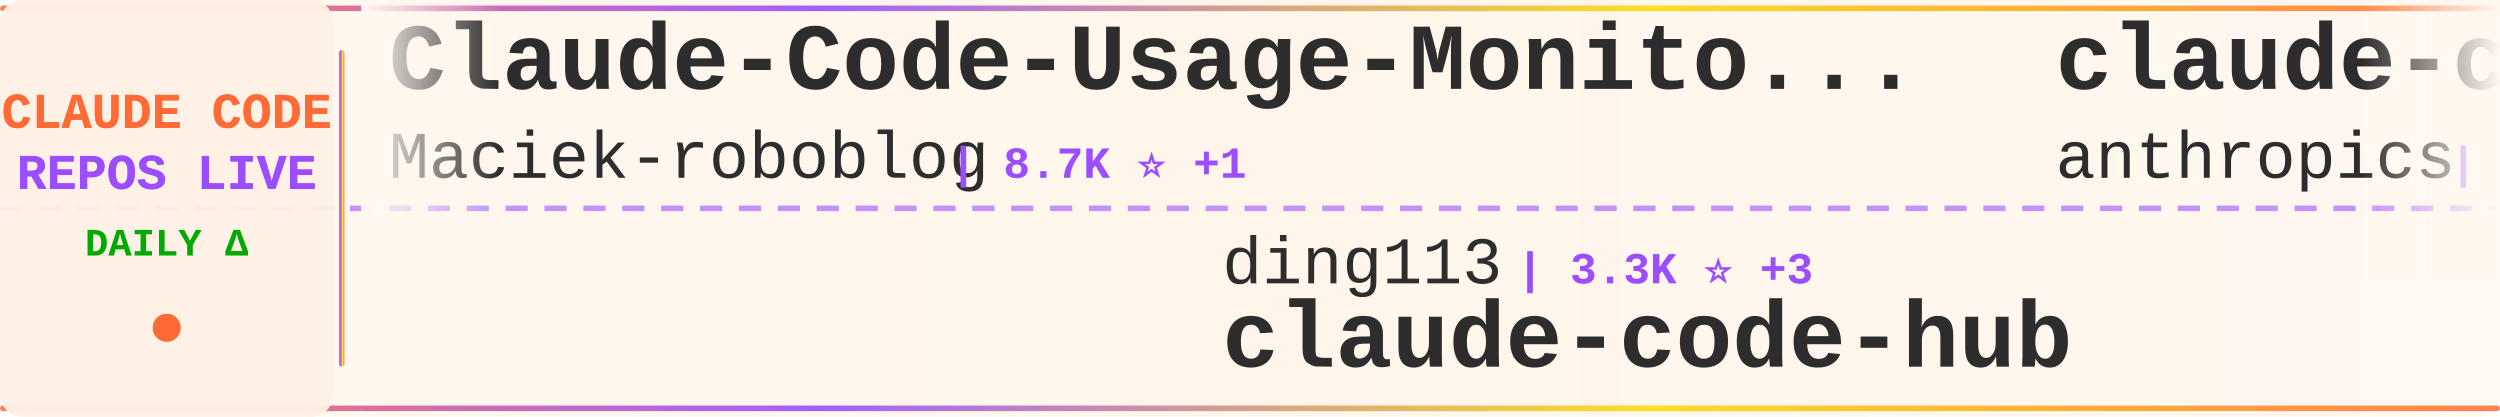
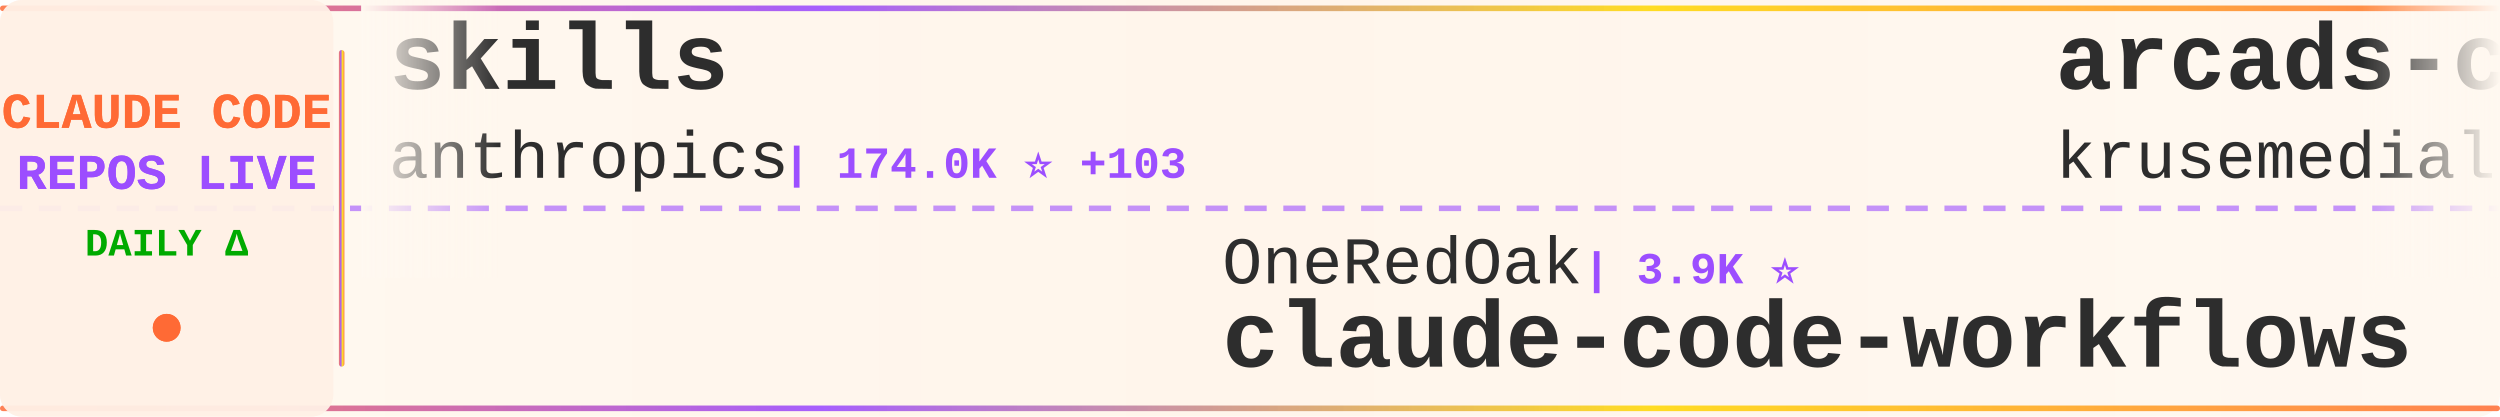
<svg xmlns="http://www.w3.org/2000/svg" width="900" height="150">
  <defs>
    <linearGradient id="tickerBg" x1="0%" y1="0%" x2="100%" y2="0%">
      <stop offset="0%" style="stop-color:#fff8f0;stop-opacity:0.98" />
      <stop offset="50%" style="stop-color:#fff5eb;stop-opacity:1" />
      <stop offset="100%" style="stop-color:#fff8f0;stop-opacity:0.98" />
    </linearGradient>
    <linearGradient id="borderGrad" x1="0%" y1="0%" x2="100%" y2="0%">
      <stop offset="0%" style="stop-color:#FF6B35;stop-opacity:0.85">
        <animate attributeName="stop-opacity" values="0.85;1;0.85" dur="2s" repeatCount="indefinite" />
      </stop>
      <stop offset="33%" style="stop-color:#9C4EFF;stop-opacity:0.9">
        <animate attributeName="stop-opacity" values="0.9;1;0.9" dur="2.2s" repeatCount="indefinite" />
      </stop>
      <stop offset="66%" style="stop-color:#FFD700;stop-opacity:0.85">
        <animate attributeName="stop-opacity" values="0.85;1;0.85" dur="1.8s" repeatCount="indefinite" />
      </stop>
      <stop offset="100%" style="stop-color:#FF6B35;stop-opacity:0.85">
        <animate attributeName="stop-opacity" values="0.85;1;0.85" dur="2s" repeatCount="indefinite" />
      </stop>
    </linearGradient>
    <filter id="textGlow">
      <feGaussianBlur stdDeviation="0.15" result="coloredBlur" />
      <feMerge>
        <feMergeNode in="coloredBlur" />
        <feMergeNode in="SourceGraphic" />
      </feMerge>
    </filter>
    <filter id="metricGlow">
      <feGaussianBlur stdDeviation="0.2" result="coloredBlur" />
      <feMerge>
        <feMergeNode in="coloredBlur" />
        <feMergeNode in="SourceGraphic" />
      </feMerge>
    </filter>
    <linearGradient id="leftFade" x1="0%" y1="0%" x2="100%" y2="0%">
      <stop offset="0%" style="stop-color:#fff8f0;stop-opacity:1" />
      <stop offset="100%" style="stop-color:#fff8f0;stop-opacity:0" />
    </linearGradient>
    <linearGradient id="rightFade" x1="0%" y1="0%" x2="100%" y2="0%">
      <stop offset="0%" style="stop-color:#fff8f0;stop-opacity:0" />
      <stop offset="100%" style="stop-color:#fff8f0;stop-opacity:1" />
    </linearGradient>
  </defs>
  <rect width="900" height="150" fill="url(#tickerBg)" rx="8" />
  <rect x="0" y="2" width="900" height="2" fill="url(#borderGrad)" rx="1" />
  <rect x="0" y="146" width="900" height="2" fill="url(#borderGrad)" rx="1" />
  <line x1="0" y1="75" x2="900" y2="75" stroke="#9C4EFF" stroke-width="2" stroke-dasharray="8 6" opacity="0.6" />
  <rect x="0" y="0" width="120" height="150" fill="#fff0e6" opacity="0.95" rx="8" />
  <text x="60" y="46" font-family="'Courier New', monospace" font-size="18" font-weight="bold" fill="#FF6B35" text-anchor="middle" filter="url(#textGlow)">
    CLAUDE CODE
  </text>
  <text x="60" y="68" font-family="'Courier New', monospace" font-size="18" font-weight="bold" fill="#9C4EFF" text-anchor="middle" filter="url(#textGlow)">
    REPOS LIVE
  </text>
  <text x="60" y="92" font-family="'Courier New', monospace" font-size="14" font-weight="bold" fill="#00aa00" text-anchor="middle">
    DAILY Δ
  </text>
  <circle cx="60" cy="118" r="5" fill="#FF6B35" filter="url(#metricGlow)">
    <animate attributeName="r" values="4;6;4" dur="1.5s" repeatCount="indefinite" />
    <animate attributeName="opacity" values="0.6;1;0.6" dur="1.5s" repeatCount="indefinite" />
  </circle>
  <rect x="122" y="18" width="2" height="114" fill="url(#borderGrad)" rx="1" />
  <clipPath id="tickerClip">
    <rect x="130" y="0" width="770" height="150" />
  </clipPath>
  <g clip-path="url(#tickerClip)">
    <g id="tickerItems">
      <animateTransform attributeName="transform" attributeType="XML" type="translate" from="0 0" to="-3000 0" dur="54s" repeatCount="indefinite" />
      <g transform="translate(0, 0)">
-         <text x="140" y="32" font-family="'Courier New', monospace" font-size="34" font-weight="bold" fill="#2d2d2d">Claude-Code-Usage-Monito...</text>
-         <text x="140" y="64" font-family="'Courier New', monospace" font-size="24" font-weight="normal" fill="#2d2d2d" opacity="1.0">Maciek-roboblog</text>
-         <text x="342" y="64" font-family="'Courier New', monospace" font-size="16" font-weight="bold" fill="#9C4EFF"> | 8.7K ⭐ +1</text>
+         <text x="140" y="32" font-family="'Courier New', monospace" font-size="34" font-weight="bold" fill="#2d2d2d">skills</text>
+         <text x="140" y="64" font-family="'Courier New', monospace" font-size="24" font-weight="normal" fill="#2d2d2d" opacity="1.0">anthropics</text>
+         <text x="282" y="64" font-family="'Courier New', monospace" font-size="16" font-weight="bold" fill="#9C4EFF"> | 174.0K ⭐ +103</text>
      </g>
      <g transform="translate(300, 0)">
-         <text x="140" y="102" font-family="'Courier New', monospace" font-size="24" font-weight="normal" fill="#2d2d2d" opacity="1.0">ding113</text>
-         <text x="246" y="102" font-family="'Courier New', monospace" font-size="16" font-weight="bold" fill="#9C4EFF"> | 3.3K ⭐ +3</text>
-         <text x="140" y="132" font-family="'Courier New', monospace" font-size="34" font-weight="bold" fill="#2d2d2d">claude-code-hub</text>
+         <text x="140" y="102" font-family="'Courier New', monospace" font-size="24" font-weight="normal" fill="#2d2d2d" opacity="1.0">OneRedOak</text>
+         <text x="270" y="102" font-family="'Courier New', monospace" font-size="16" font-weight="bold" fill="#9C4EFF"> | 3.9K ⭐</text>
+         <text x="140" y="132" font-family="'Courier New', monospace" font-size="34" font-weight="bold" fill="#2d2d2d">claude-code-workflows</text>
      </g>
      <g transform="translate(600, 0)">
-         <text x="140" y="32" font-family="'Courier New', monospace" font-size="34" font-weight="bold" fill="#2d2d2d">claude-code-action</text>
-         <text x="140" y="64" font-family="'Courier New', monospace" font-size="24" font-weight="normal" fill="#2d2d2d" opacity="1.0">anthropics</text>
-         <text x="282" y="64" font-family="'Courier New', monospace" font-size="16" font-weight="bold" fill="#9C4EFF"> | 8.8K ⭐ +1</text>
+         <text x="140" y="32" font-family="'Courier New', monospace" font-size="34" font-weight="bold" fill="#2d2d2d">arcads-claude-code</text>
+         <text x="140" y="64" font-family="'Courier New', monospace" font-size="24" font-weight="normal" fill="#2d2d2d" opacity="1.0">krusemediallc</text>
+         <text x="318" y="64" font-family="'Courier New', monospace" font-size="16" font-weight="bold" fill="#9C4EFF"> | 1.5K ⭐</text>
      </g>
      <g transform="translate(900, 0)">
-         <text x="140" y="102" font-family="'Courier New', monospace" font-size="24" font-weight="normal" fill="#2d2d2d" opacity="1.0">andrew-kramer-inno</text>
-         <text x="378" y="102" font-family="'Courier New', monospace" font-size="16" font-weight="bold" fill="#9C4EFF"> | 596 ⭐</text>
-         <text x="140" y="132" font-family="'Courier New', monospace" font-size="34" font-weight="bold" fill="#2d2d2d">claude-code-source-build</text>
+         <text x="140" y="102" font-family="'Courier New', monospace" font-size="24" font-weight="normal" fill="#2d2d2d" opacity="1.0">zstmfhy</text>
+         <text x="246" y="102" font-family="'Courier New', monospace" font-size="16" font-weight="bold" fill="#9C4EFF"> | 189 ⭐</text>
+         <text x="140" y="132" font-family="'Courier New', monospace" font-size="34" font-weight="bold" fill="#2d2d2d">Claude-code</text>
      </g>
      <g transform="translate(1200, 0)">
-         <text x="140" y="32" font-family="'Courier New', monospace" font-size="34" font-weight="bold" fill="#2d2d2d">claude-code-router</text>
-         <text x="140" y="64" font-family="'Courier New', monospace" font-size="24" font-weight="normal" fill="#2d2d2d" opacity="1.0">musistudio</text>
-         <text x="282" y="64" font-family="'Courier New', monospace" font-size="16" font-weight="bold" fill="#9C4EFF"> | 37.1K ⭐ +8</text>
+         <text x="140" y="32" font-family="'Courier New', monospace" font-size="34" font-weight="bold" fill="#2d2d2d">Claude-Code</text>
+         <text x="140" y="64" font-family="'Courier New', monospace" font-size="24" font-weight="normal" fill="#2d2d2d" opacity="1.0">KPR111</text>
+         <text x="234" y="64" font-family="'Courier New', monospace" font-size="16" font-weight="bold" fill="#9C4EFF"> | 18 ⭐</text>
      </g>
      <g transform="translate(1500, 0)">
-         <text x="140" y="102" font-family="'Courier New', monospace" font-size="24" font-weight="normal" fill="#2d2d2d" opacity="1.0">ykdojo</text>
-         <text x="234" y="102" font-family="'Courier New', monospace" font-size="16" font-weight="bold" fill="#9C4EFF"> | 10.0K ⭐ +3</text>
-         <text x="140" y="132" font-family="'Courier New', monospace" font-size="34" font-weight="bold" fill="#2d2d2d">claude-code-tips</text>
+         <text x="140" y="102" font-family="'Courier New', monospace" font-size="24" font-weight="normal" fill="#2d2d2d" opacity="1.0">1rgs</text>
+         <text x="210" y="102" font-family="'Courier New', monospace" font-size="16" font-weight="bold" fill="#9C4EFF"> | 3.7K ⭐</text>
+         <text x="140" y="132" font-family="'Courier New', monospace" font-size="34" font-weight="bold" fill="#2d2d2d">claude-code-proxy</text>
      </g>
      <g transform="translate(1800, 0)">
-         <text x="140" y="32" font-family="'Courier New', monospace" font-size="34" font-weight="bold" fill="#2d2d2d">claude-code-hooks-master...</text>
-         <text x="140" y="64" font-family="'Courier New', monospace" font-size="24" font-weight="normal" fill="#2d2d2d" opacity="1.0">disler</text>
-         <text x="234" y="64" font-family="'Courier New', monospace" font-size="16" font-weight="bold" fill="#9C4EFF"> | 3.9K ⭐ +3</text>
+         <text x="140" y="32" font-family="'Courier New', monospace" font-size="34" font-weight="bold" fill="#2d2d2d">claude-code</text>
+         <text x="140" y="64" font-family="'Courier New', monospace" font-size="24" font-weight="normal" fill="#2d2d2d" opacity="1.0">alex000kim</text>
+         <text x="282" y="64" font-family="'Courier New', monospace" font-size="16" font-weight="bold" fill="#9C4EFF"> | 233 ⭐</text>
      </g>
      <g transform="translate(2100, 0)">
-         <text x="140" y="102" font-family="'Courier New', monospace" font-size="24" font-weight="normal" fill="#2d2d2d" opacity="1.0">fuergaosi233</text>
-         <text x="306" y="102" font-family="'Courier New', monospace" font-size="16" font-weight="bold" fill="#9C4EFF"> | 2.8K ⭐ +2</text>
-         <text x="140" y="132" font-family="'Courier New', monospace" font-size="34" font-weight="bold" fill="#2d2d2d">claude-code-proxy</text>
+         <text x="140" y="102" font-family="'Courier New', monospace" font-size="24" font-weight="normal" fill="#2d2d2d" opacity="1.0">RichardAtCT</text>
+         <text x="294" y="102" font-family="'Courier New', monospace" font-size="16" font-weight="bold" fill="#9C4EFF"> | 2.8K ⭐</text>
+         <text x="140" y="132" font-family="'Courier New', monospace" font-size="34" font-weight="bold" fill="#2d2d2d">claude-code-telegram</text>
      </g>
      <g transform="translate(2400, 0)">
-         <text x="140" y="32" font-family="'Courier New', monospace" font-size="34" font-weight="bold" fill="#2d2d2d">claude-code-best-practic...</text>
-         <text x="140" y="64" font-family="'Courier New', monospace" font-size="24" font-weight="normal" fill="#2d2d2d" opacity="1.0">shanraisshan</text>
-         <text x="306" y="64" font-family="'Courier New', monospace" font-size="16" font-weight="bold" fill="#9C4EFF"> | 65.6K ⭐ +10</text>
+         <text x="140" y="32" font-family="'Courier New', monospace" font-size="34" font-weight="bold" fill="#2d2d2d">collection-claude-code-s...</text>
+         <text x="140" y="64" font-family="'Courier New', monospace" font-size="24" font-weight="normal" fill="#2d2d2d" opacity="1.0">chauncygu</text>
+         <text x="270" y="64" font-family="'Courier New', monospace" font-size="16" font-weight="bold" fill="#9C4EFF"> | 2.8K ⭐</text>
      </g>
      <g transform="translate(2700, 0)">
-         <text x="140" y="102" font-family="'Courier New', monospace" font-size="24" font-weight="normal" fill="#2d2d2d" opacity="1.0">KPR111</text>
-         <text x="234" y="102" font-family="'Courier New', monospace" font-size="16" font-weight="bold" fill="#9C4EFF"> | 18 ⭐</text>
-         <text x="140" y="132" font-family="'Courier New', monospace" font-size="34" font-weight="bold" fill="#2d2d2d">Claude-Code</text>
+         <text x="140" y="102" font-family="'Courier New', monospace" font-size="24" font-weight="normal" fill="#2d2d2d" opacity="1.0">digitalsamba</text>
+         <text x="306" y="102" font-family="'Courier New', monospace" font-size="16" font-weight="bold" fill="#9C4EFF"> | 2.0K ⭐</text>
+         <text x="140" y="132" font-family="'Courier New', monospace" font-size="34" font-weight="bold" fill="#2d2d2d">claude-code-video-toolki...</text>
      </g>
      <g transform="translate(3000, 0)">
-         <text x="140" y="32" font-family="'Courier New', monospace" font-size="34" font-weight="bold" fill="#2d2d2d">Claude-Code-Usage-Monito...</text>
-         <text x="140" y="64" font-family="'Courier New', monospace" font-size="24" font-weight="normal" fill="#2d2d2d" opacity="1.0">Maciek-roboblog</text>
-         <text x="342" y="64" font-family="'Courier New', monospace" font-size="16" font-weight="bold" fill="#9C4EFF"> | 8.7K ⭐ +1</text>
+         <text x="140" y="32" font-family="'Courier New', monospace" font-size="34" font-weight="bold" fill="#2d2d2d">skills</text>
+         <text x="140" y="64" font-family="'Courier New', monospace" font-size="24" font-weight="normal" fill="#2d2d2d" opacity="1.0">anthropics</text>
+         <text x="282" y="64" font-family="'Courier New', monospace" font-size="16" font-weight="bold" fill="#9C4EFF"> | 174.0K ⭐ +103</text>
      </g>
      <g transform="translate(3300, 0)">
-         <text x="140" y="102" font-family="'Courier New', monospace" font-size="24" font-weight="normal" fill="#2d2d2d" opacity="1.0">ding113</text>
-         <text x="246" y="102" font-family="'Courier New', monospace" font-size="16" font-weight="bold" fill="#9C4EFF"> | 3.3K ⭐ +3</text>
-         <text x="140" y="132" font-family="'Courier New', monospace" font-size="34" font-weight="bold" fill="#2d2d2d">claude-code-hub</text>
+         <text x="140" y="102" font-family="'Courier New', monospace" font-size="24" font-weight="normal" fill="#2d2d2d" opacity="1.0">OneRedOak</text>
+         <text x="270" y="102" font-family="'Courier New', monospace" font-size="16" font-weight="bold" fill="#9C4EFF"> | 3.9K ⭐</text>
+         <text x="140" y="132" font-family="'Courier New', monospace" font-size="34" font-weight="bold" fill="#2d2d2d">claude-code-workflows</text>
      </g>
      <g transform="translate(3600, 0)">
-         <text x="140" y="32" font-family="'Courier New', monospace" font-size="34" font-weight="bold" fill="#2d2d2d">claude-code-action</text>
-         <text x="140" y="64" font-family="'Courier New', monospace" font-size="24" font-weight="normal" fill="#2d2d2d" opacity="1.0">anthropics</text>
-         <text x="282" y="64" font-family="'Courier New', monospace" font-size="16" font-weight="bold" fill="#9C4EFF"> | 8.8K ⭐ +1</text>
+         <text x="140" y="32" font-family="'Courier New', monospace" font-size="34" font-weight="bold" fill="#2d2d2d">arcads-claude-code</text>
+         <text x="140" y="64" font-family="'Courier New', monospace" font-size="24" font-weight="normal" fill="#2d2d2d" opacity="1.0">krusemediallc</text>
+         <text x="318" y="64" font-family="'Courier New', monospace" font-size="16" font-weight="bold" fill="#9C4EFF"> | 1.5K ⭐</text>
      </g>
      <g transform="translate(3900, 0)">
-         <text x="140" y="102" font-family="'Courier New', monospace" font-size="24" font-weight="normal" fill="#2d2d2d" opacity="1.0">andrew-kramer-inno</text>
-         <text x="378" y="102" font-family="'Courier New', monospace" font-size="16" font-weight="bold" fill="#9C4EFF"> | 596 ⭐</text>
-         <text x="140" y="132" font-family="'Courier New', monospace" font-size="34" font-weight="bold" fill="#2d2d2d">claude-code-source-build</text>
+         <text x="140" y="102" font-family="'Courier New', monospace" font-size="24" font-weight="normal" fill="#2d2d2d" opacity="1.0">zstmfhy</text>
+         <text x="246" y="102" font-family="'Courier New', monospace" font-size="16" font-weight="bold" fill="#9C4EFF"> | 189 ⭐</text>
+         <text x="140" y="132" font-family="'Courier New', monospace" font-size="34" font-weight="bold" fill="#2d2d2d">Claude-code</text>
      </g>
    </g>
  </g>
  <rect x="130" y="0" width="50" height="100" fill="url(#leftFade)" />
  <rect x="850" y="0" width="50" height="100" fill="url(#rightFade)" />
</svg>
